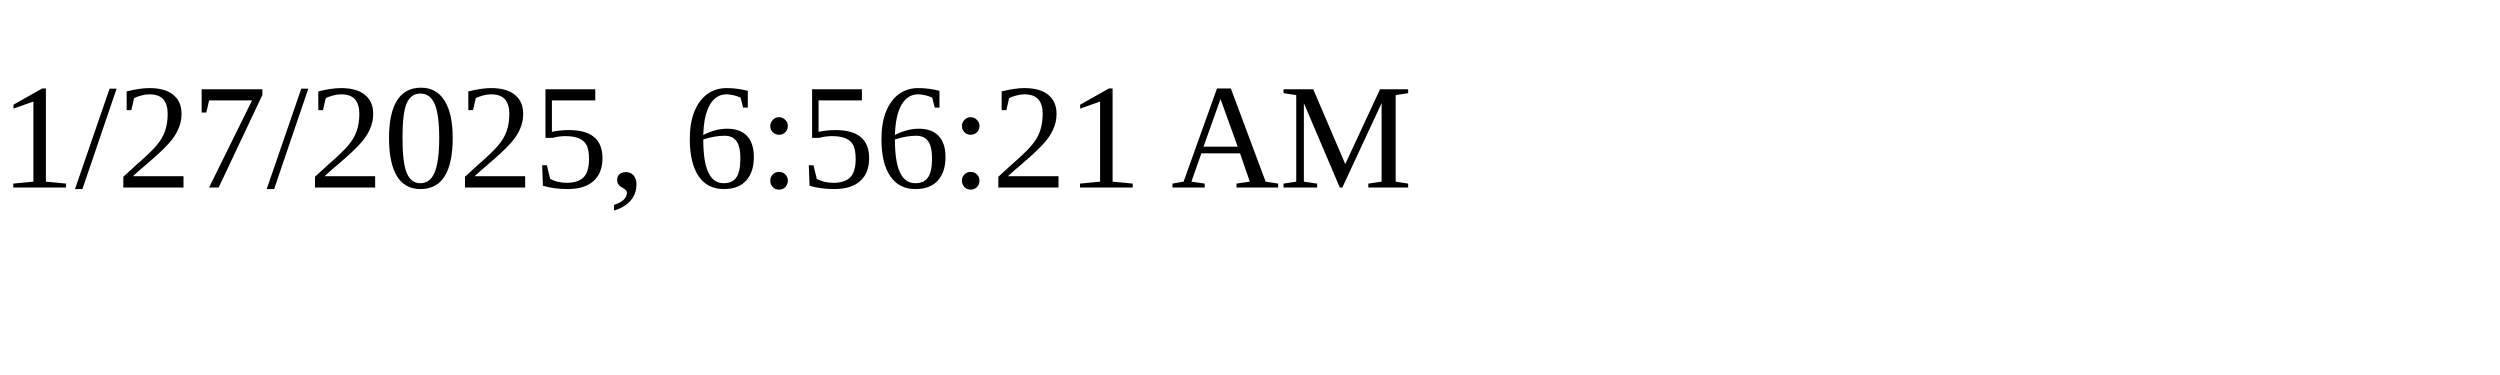
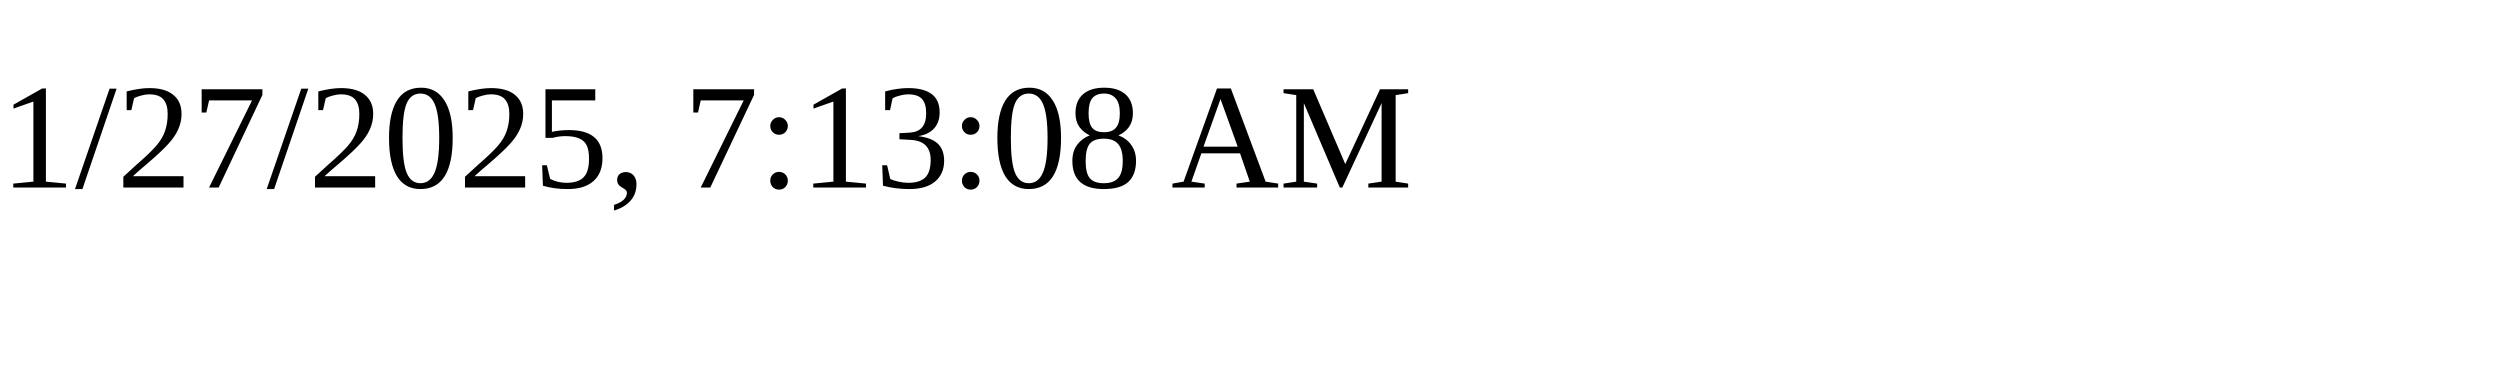
<svg xmlns="http://www.w3.org/2000/svg" height="30" width="200">
-   <text x="0" y="15">1/27/2025, 6:56:21 AM</text>
+   <text x="0" y="15">1/27/2025, 7:13:08 AM</text>
</svg>
